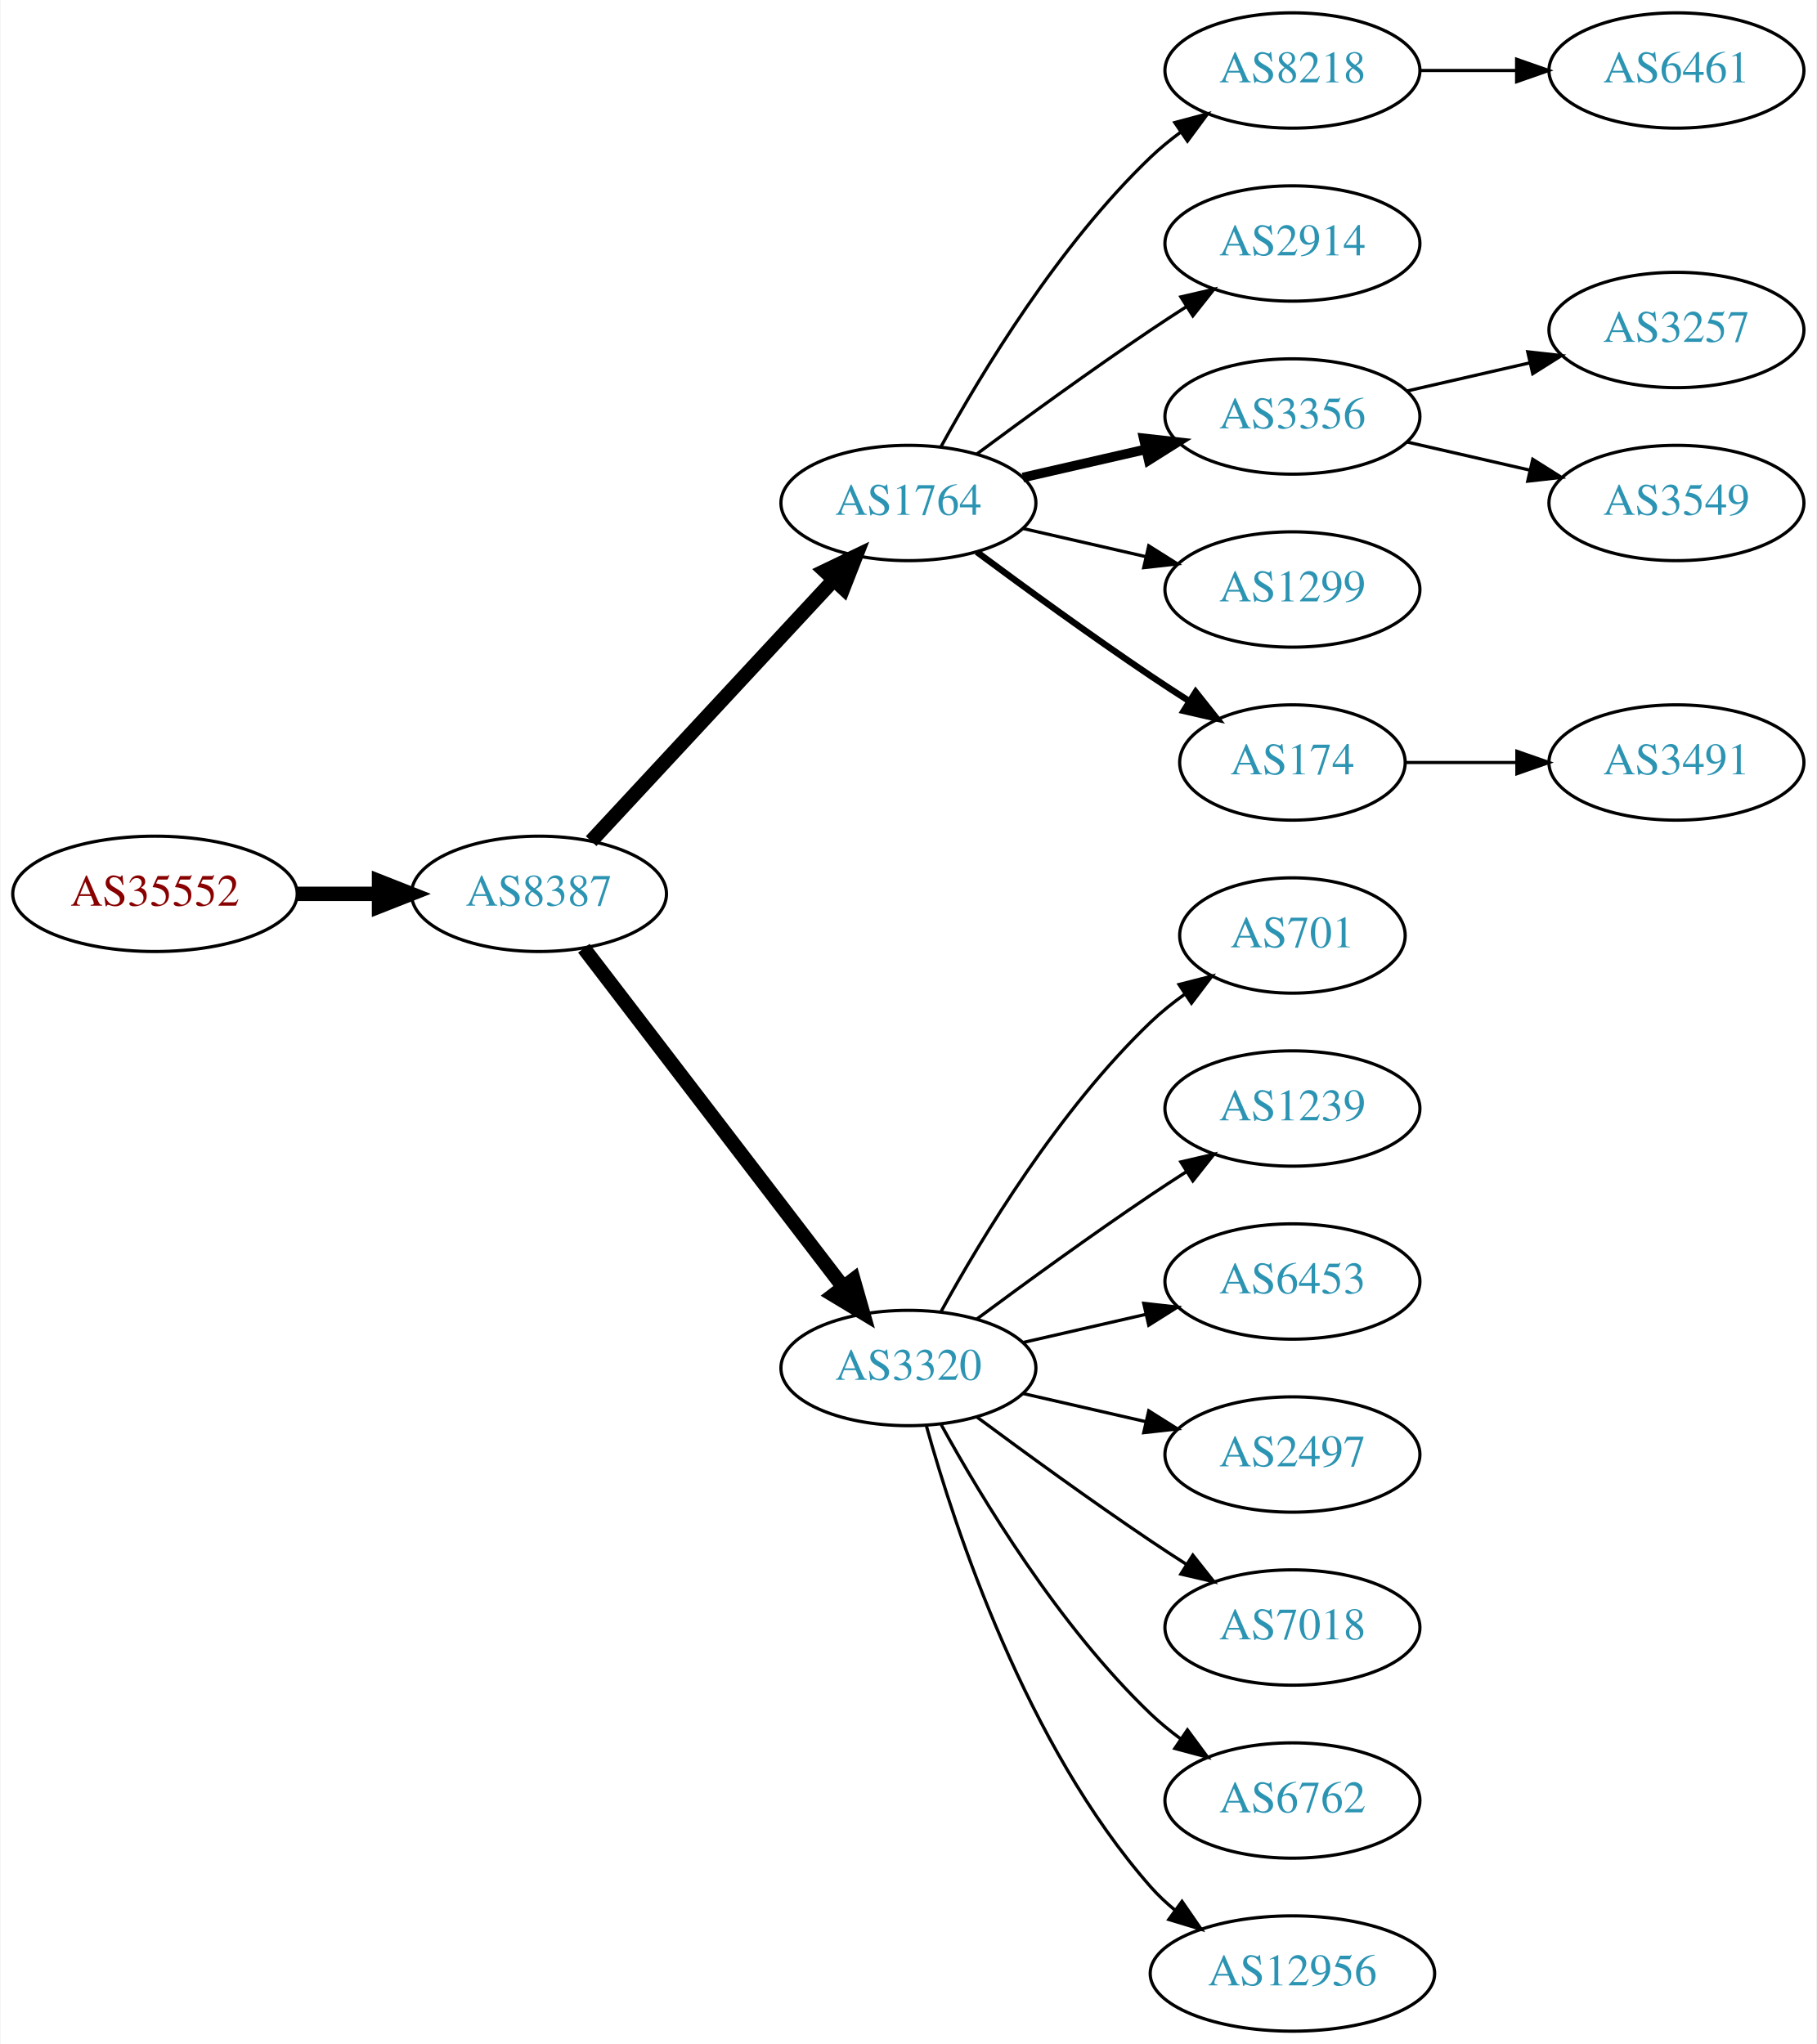
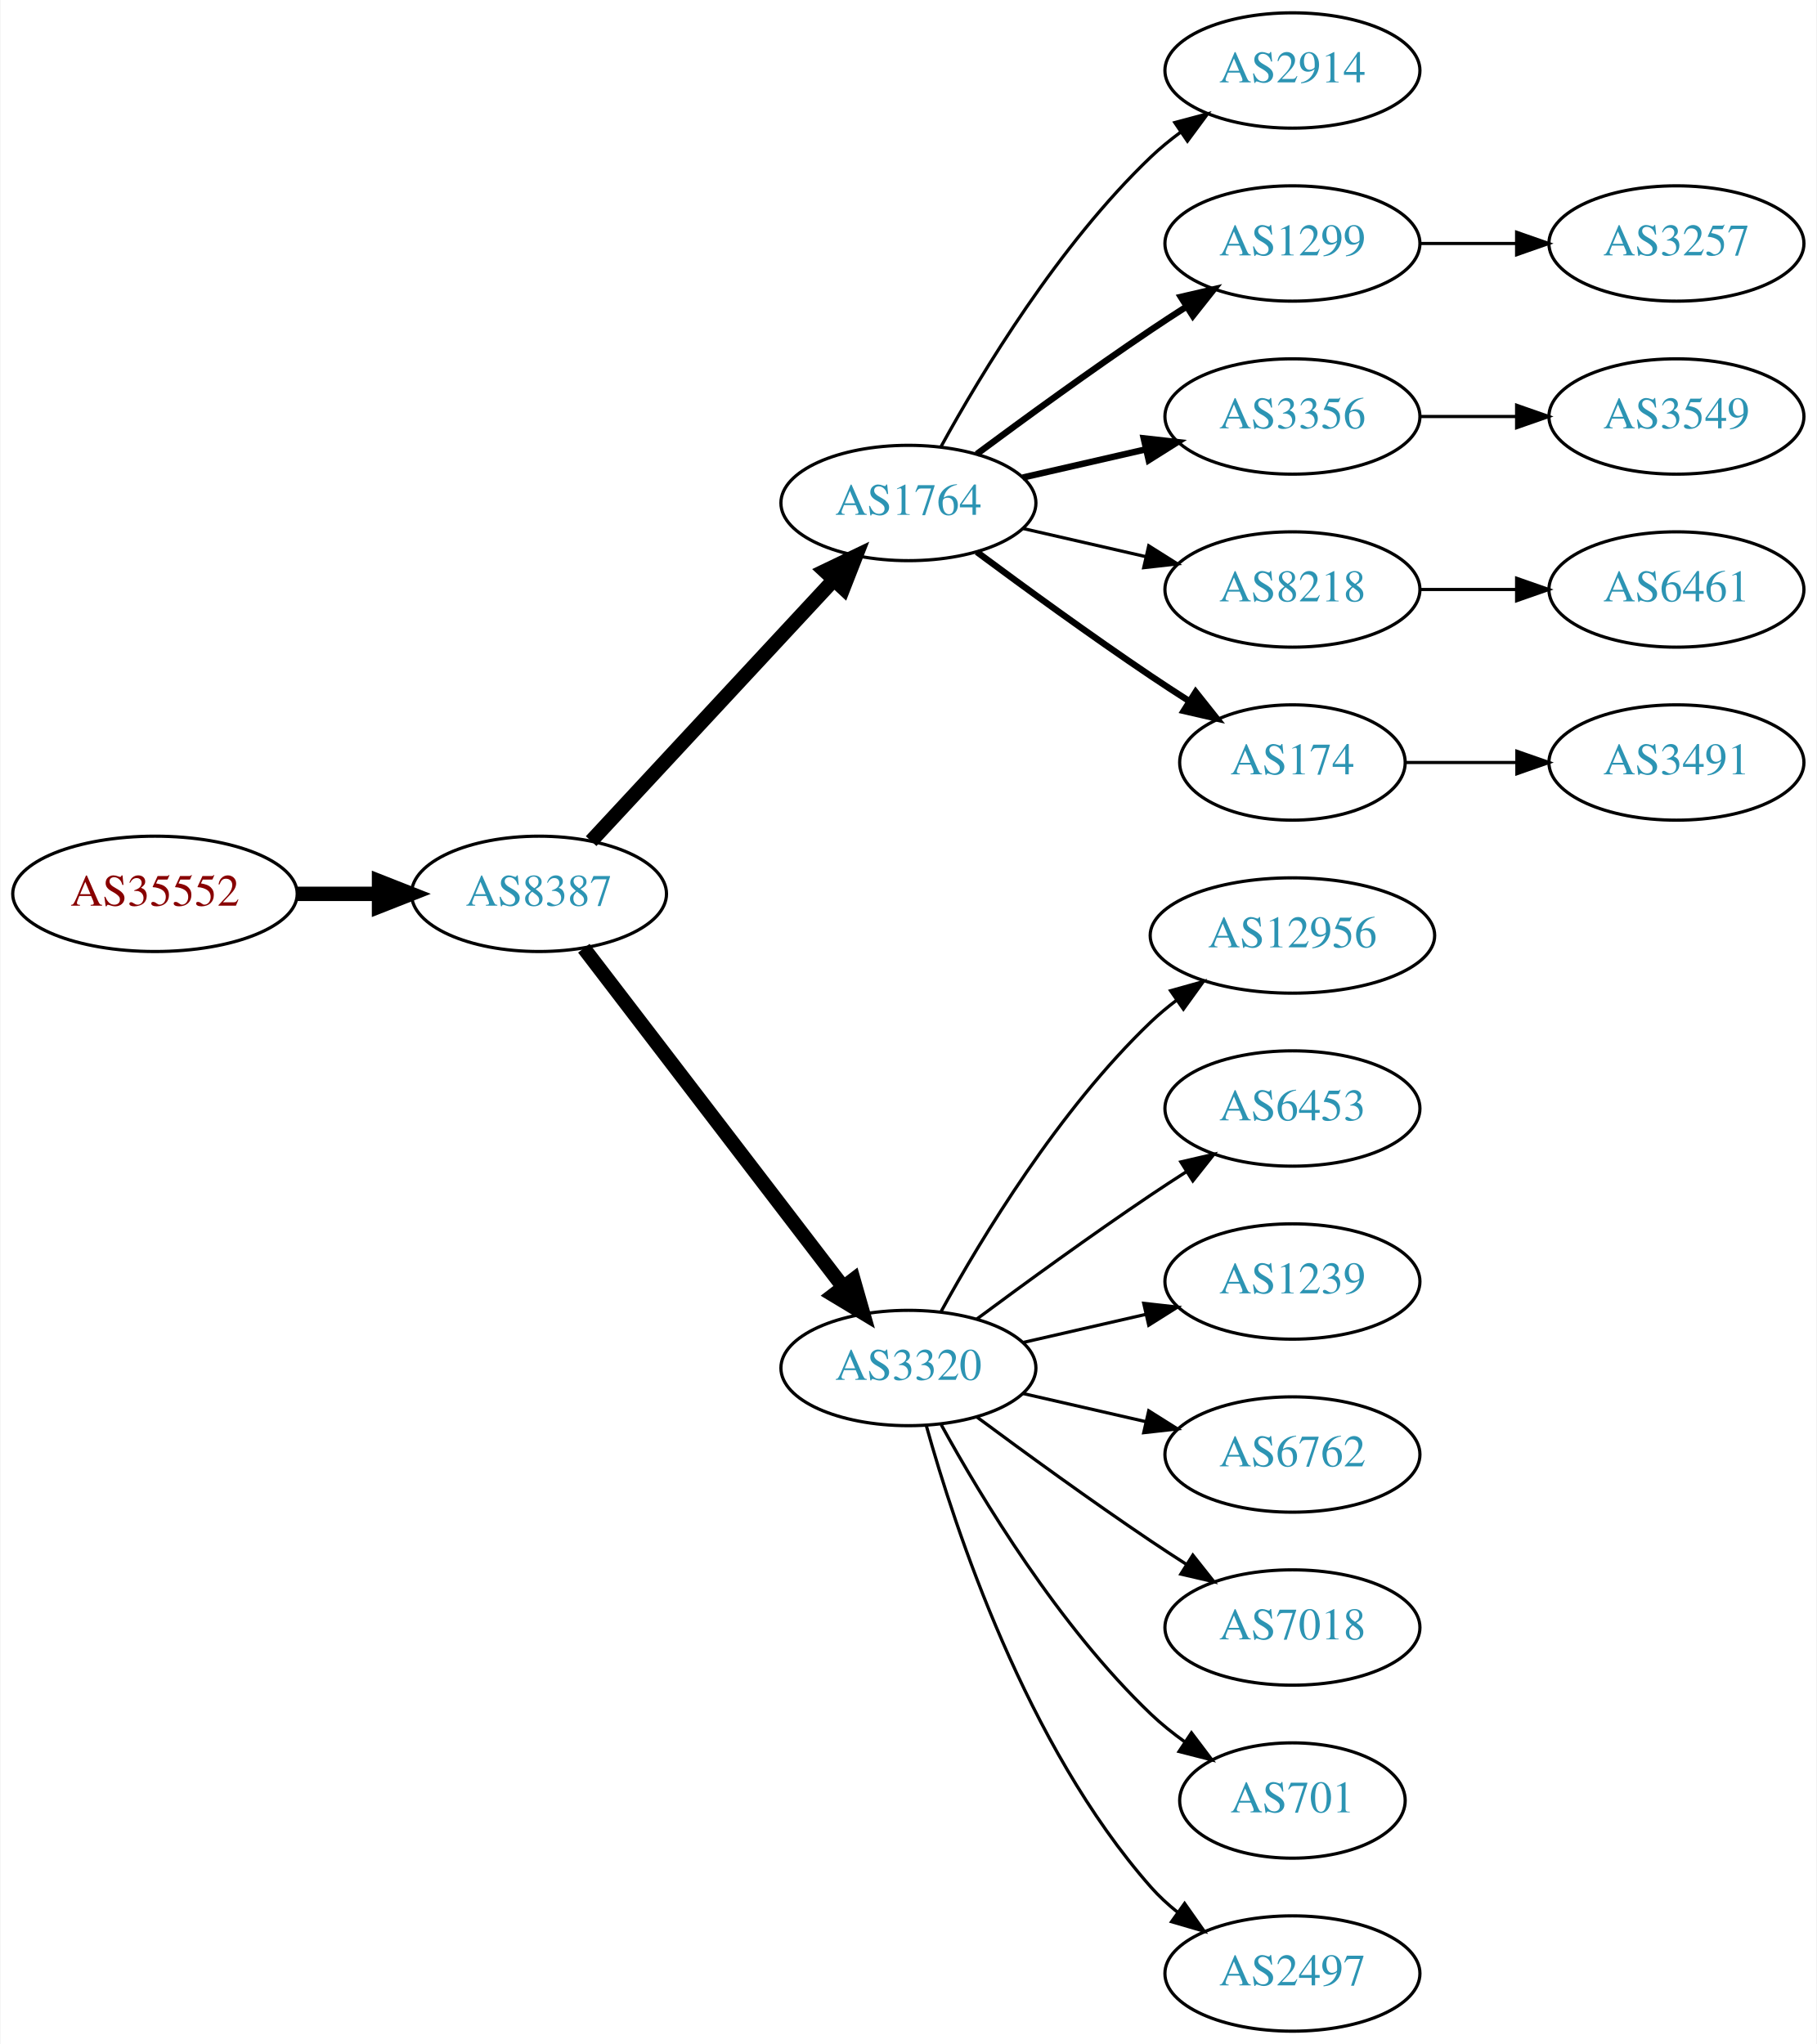
<svg xmlns="http://www.w3.org/2000/svg" xmlns:xlink="http://www.w3.org/1999/xlink" width="567pt" height="638pt" viewBox="0.00 0.00 566.66 638.00">
  <g id="graph0" class="graph" transform="scale(1 1) rotate(0) translate(4 634)">
    <polygon fill="white" stroke="none" points="-4,4 -4,-634 562.663,-634 562.663,4 -4,4" />
    <g id="node1" class="node">
      <g id="a_node1">
        <a xlink:href="/asn/35552" xlink:title="AS35552 ~ Kommunalkredit Austria AG [AT]">
          <ellipse fill="#ffffff" stroke="black" cx="44.196" cy="-355" rx="44.393" ry="18" />
          <text text-anchor="middle" x="44.196" y="-351.3" font-family="Times,serif" font-size="14.00" fill="#880000">AS35552</text>
        </a>
      </g>
    </g>
    <g id="node2" class="node">
      <g id="a_node2">
        <a xlink:href="/asn/8387" xlink:title="AS8387 ~ Rennweg 97-99 [AT]">
          <ellipse fill="#ffffff" stroke="black" cx="164.039" cy="-355" rx="39.794" ry="18" />
          <text text-anchor="middle" x="164.039" y="-351.3" font-family="Times,serif" font-size="14.00" fill="#2c94b3">AS8387</text>
        </a>
      </g>
    </g>
    <g id="edge1" class="edge">
      <path fill="none" stroke="black" stroke-width="4.5" d="M88.407,-355C96.72,-355 105.482,-355 113.965,-355" />
      <polygon fill="black" stroke="black" stroke-width="4.5" points="114.123,-358.938 124.123,-355 114.123,-351.063 114.123,-358.938" />
    </g>
    <g id="node3" class="node">
      <g id="a_node3">
        <a xlink:href="/asn/1764" xlink:title="AS1764 ~ NEXTLAYER-AS [AT]">
          <ellipse fill="#ffffff" stroke="black" cx="279.332" cy="-477" rx="39.794" ry="18" />
          <text text-anchor="middle" x="279.332" y="-473.3" font-family="Times,serif" font-size="14.00" fill="#2c94b3">AS1764</text>
        </a>
      </g>
    </g>
    <g id="edge2" class="edge">
      <path fill="none" stroke="black" stroke-width="4.5" d="M180.318,-371.453C199.829,-392.464 233.737,-428.978 256.108,-453.068" />
      <polygon fill="black" stroke="black" stroke-width="4.5" points="253.243,-455.769 262.933,-460.418 259.013,-450.41 253.243,-455.769" />
    </g>
    <g id="node4" class="node">
      <g id="a_node4">
        <a xlink:href="/asn/3320" xlink:title="AS3320 ~ DTAG [DE]">
          <ellipse fill="#ffffff" stroke="black" cx="279.332" cy="-207" rx="39.794" ry="18" />
          <text text-anchor="middle" x="279.332" y="-203.3" font-family="Times,serif" font-size="14.00" fill="#2c94b3">AS3320</text>
        </a>
      </g>
    </g>
    <g id="edge3" class="edge">
      <path fill="none" stroke="black" stroke-width="4.5" d="M178.035,-338.023C197.904,-312.066 235.954,-262.36 259.048,-232.191" />
      <polygon fill="black" stroke="black" stroke-width="4.5" points="262.186,-234.569 265.138,-224.235 255.933,-229.783 262.186,-234.569" />
    </g>
    <g id="node5" class="node">
      <g id="a_node5">
-         <a xlink:href="/asn/8218" xlink:title="AS8218 ~ legacy Neotelecoms [FR]">
+         <a xlink:href="/asn/2914" xlink:title="AS2914 ~ NTT America, Inc. [US]">
          <ellipse fill="#ffffff" stroke="black" cx="399.174" cy="-612" rx="39.794" ry="18" />
-           <text text-anchor="middle" x="399.174" y="-608.3" font-family="Times,serif" font-size="14.00" fill="#2c94b3">AS8218</text>
+           <text text-anchor="middle" x="399.174" y="-608.3" font-family="Times,serif" font-size="14.00" fill="#2c94b3">AS2914</text>
        </a>
      </g>
    </g>
    <g id="edge4" class="edge">
      <path fill="none" stroke="black" d="M289.573,-494.713C302.118,-517.561 326.295,-557.611 354.978,-585 357.846,-587.739 361.035,-590.347 364.344,-592.785" />
      <polygon fill="black" stroke="black" points="362.468,-595.742 372.704,-598.477 366.407,-589.956 362.468,-595.742" />
    </g>
    <g id="node6" class="node">
      <g id="a_node6">
-         <a xlink:href="/asn/2914" xlink:title="AS2914 ~ NTT America, Inc. [US]">
+         <a xlink:href="/asn/1299" xlink:title="AS1299 ~ Telia Carrier [EU]">
          <ellipse fill="#ffffff" stroke="black" cx="399.174" cy="-558" rx="39.794" ry="18" />
-           <text text-anchor="middle" x="399.174" y="-554.3" font-family="Times,serif" font-size="14.00" fill="#2c94b3">AS2914</text>
+           <text text-anchor="middle" x="399.174" y="-554.3" font-family="Times,serif" font-size="14.00" fill="#2c94b3">AS1299</text>
        </a>
      </g>
    </g>
    <g id="edge5" class="edge">
-       <path fill="none" stroke="black" d="M300.662,-492.277C315.524,-503.304 336.269,-518.407 354.978,-531 358.527,-533.389 362.277,-535.839 366.026,-538.242" />
-       <polygon fill="black" stroke="black" points="364.352,-541.325 374.674,-543.712 368.094,-535.409 364.352,-541.325" />
+       <path fill="none" stroke="black" stroke-width="2" d="M300.662,-492.277C315.524,-503.304 336.269,-518.407 354.978,-531 358.527,-533.389 362.277,-535.839 366.026,-538.242" />
+       <polygon fill="black" stroke="black" stroke-width="2" points="364.352,-541.325 374.674,-543.712 368.094,-535.409 364.352,-541.325" />
    </g>
    <g id="node7" class="node">
      <g id="a_node7">
        <a xlink:href="/asn/3356" xlink:title="AS3356 ~ Level 3 Parent, LLC [US]">
          <ellipse fill="#ffffff" stroke="black" cx="399.174" cy="-504" rx="39.794" ry="18" />
          <text text-anchor="middle" x="399.174" y="-500.3" font-family="Times,serif" font-size="14.00" fill="#2c94b3">AS3356</text>
        </a>
      </g>
    </g>
    <g id="edge6" class="edge">
-       <path fill="none" stroke="black" stroke-width="3" d="M315.051,-484.955C327.051,-487.704 340.672,-490.825 353.364,-493.733" />
-       <polygon fill="black" stroke="black" stroke-width="3" points="352.767,-497.187 363.296,-496.009 354.33,-490.364 352.767,-497.187" />
+       <path fill="none" stroke="black" stroke-width="2" d="M315.051,-484.955C327.051,-487.704 340.672,-490.825 353.364,-493.733" />
+       <polygon fill="black" stroke="black" stroke-width="2" points="352.767,-497.187 363.296,-496.009 354.33,-490.364 352.767,-497.187" />
    </g>
    <g id="node8" class="node">
      <g id="a_node8">
-         <a xlink:href="/asn/1299" xlink:title="AS1299 ~ Telia Carrier [EU]">
+         <a xlink:href="/asn/8218" xlink:title="AS8218 ~ legacy Neotelecoms [FR]">
          <ellipse fill="#ffffff" stroke="black" cx="399.174" cy="-450" rx="39.794" ry="18" />
-           <text text-anchor="middle" x="399.174" y="-446.3" font-family="Times,serif" font-size="14.00" fill="#2c94b3">AS1299</text>
+           <text text-anchor="middle" x="399.174" y="-446.3" font-family="Times,serif" font-size="14.00" fill="#2c94b3">AS8218</text>
        </a>
      </g>
    </g>
    <g id="edge7" class="edge">
      <path fill="none" stroke="black" d="M315.051,-469.045C327.051,-466.296 340.672,-463.175 353.364,-460.267" />
      <polygon fill="black" stroke="black" points="354.33,-463.636 363.296,-457.991 352.767,-456.813 354.33,-463.636" />
    </g>
    <g id="node9" class="node">
      <g id="a_node9">
        <a xlink:href="/asn/174" xlink:title="AS174 ~ Cogent Communications [US]">
          <ellipse fill="#ffffff" stroke="black" cx="399.174" cy="-396" rx="35.194" ry="18" />
          <text text-anchor="middle" x="399.174" y="-392.3" font-family="Times,serif" font-size="14.00" fill="#2c94b3">AS174</text>
        </a>
      </g>
    </g>
    <g id="edge8" class="edge">
      <path fill="none" stroke="black" stroke-width="2" d="M300.662,-461.723C315.524,-450.696 336.269,-435.593 354.978,-423 358.795,-420.431 362.845,-417.79 366.876,-415.214" />
      <polygon fill="black" stroke="black" stroke-width="2" points="368.98,-418.025 375.57,-409.729 365.245,-412.105 368.98,-418.025" />
    </g>
+     <g id="node10" class="node">
+       <g id="a_node10">
+         <a xlink:href="/asn/12956" xlink:title="AS12956 ~ TELXIUS [ES]">
+           <ellipse fill="#ffffff" stroke="black" cx="399.174" cy="-342" rx="44.393" ry="18" />
+           <text text-anchor="middle" x="399.174" y="-338.3" font-family="Times,serif" font-size="14.00" fill="#2c94b3">AS12956</text>
+         </a>
+       </g>
+     </g>
+     <g id="edge9" class="edge">
+       <path fill="none" stroke="black" d="M289.573,-224.713C302.118,-247.561 326.295,-287.611 354.978,-315 357.485,-317.393 360.236,-319.687 363.098,-321.855" />
+       <polygon fill="black" stroke="black" points="361.145,-324.759 371.349,-327.61 365.15,-319.018 361.145,-324.759" />
+     </g>
    <g id="node11" class="node">
      <g id="a_node11">
-         <a xlink:href="/asn/701" xlink:title="AS701 ~ UUNET [US]">
-           <ellipse fill="#ffffff" stroke="black" cx="399.174" cy="-342" rx="35.194" ry="18" />
-           <text text-anchor="middle" x="399.174" y="-338.3" font-family="Times,serif" font-size="14.00" fill="#2c94b3">AS701</text>
+         <a xlink:href="/asn/6453" xlink:title="AS6453 ~ TATA COMMUNICATIONS (AMERICA) INC [US]">
+           <ellipse fill="#ffffff" stroke="black" cx="399.174" cy="-288" rx="39.794" ry="18" />
+           <text text-anchor="middle" x="399.174" y="-284.3" font-family="Times,serif" font-size="14.00" fill="#2c94b3">AS6453</text>
        </a>
      </g>
    </g>
    <g id="edge10" class="edge">
-       <path fill="none" stroke="black" d="M289.573,-224.713C302.118,-247.561 326.295,-287.611 354.978,-315 358.232,-318.107 361.899,-321.046 365.685,-323.76" />
-       <polygon fill="black" stroke="black" points="363.788,-326.701 374.054,-329.322 367.663,-320.872 363.788,-326.701" />
+       <path fill="none" stroke="black" d="M300.662,-222.277C315.524,-233.304 336.269,-248.407 354.978,-261 358.527,-263.389 362.277,-265.839 366.026,-268.242" />
+       <polygon fill="black" stroke="black" points="364.352,-271.325 374.674,-273.712 368.094,-265.409 364.352,-271.325" />
    </g>
    <g id="node12" class="node">
      <g id="a_node12">
        <a xlink:href="/asn/1239" xlink:title="AS1239 ~ Sprint [US]">
-           <ellipse fill="#ffffff" stroke="black" cx="399.174" cy="-288" rx="39.794" ry="18" />
-           <text text-anchor="middle" x="399.174" y="-284.3" font-family="Times,serif" font-size="14.00" fill="#2c94b3">AS1239</text>
+           <ellipse fill="#ffffff" stroke="black" cx="399.174" cy="-234" rx="39.794" ry="18" />
+           <text text-anchor="middle" x="399.174" y="-230.3" font-family="Times,serif" font-size="14.00" fill="#2c94b3">AS1239</text>
        </a>
      </g>
    </g>
    <g id="edge11" class="edge">
-       <path fill="none" stroke="black" d="M300.662,-222.277C315.524,-233.304 336.269,-248.407 354.978,-261 358.527,-263.389 362.277,-265.839 366.026,-268.242" />
-       <polygon fill="black" stroke="black" points="364.352,-271.325 374.674,-273.712 368.094,-265.409 364.352,-271.325" />
+       <path fill="none" stroke="black" d="M315.051,-214.955C327.051,-217.704 340.672,-220.825 353.364,-223.733" />
+       <polygon fill="black" stroke="black" points="352.767,-227.187 363.296,-226.009 354.33,-220.364 352.767,-227.187" />
    </g>
    <g id="node13" class="node">
      <g id="a_node13">
-         <a xlink:href="/asn/6453" xlink:title="AS6453 ~ TATA COMMUNICATIONS (AMERICA) INC [US]">
-           <ellipse fill="#ffffff" stroke="black" cx="399.174" cy="-234" rx="39.794" ry="18" />
-           <text text-anchor="middle" x="399.174" y="-230.3" font-family="Times,serif" font-size="14.00" fill="#2c94b3">AS6453</text>
+         <a xlink:href="/asn/6762" xlink:title="AS6762 ~ TELECOM ITALIA SPARKLE S.p.A. [IT]">
+           <ellipse fill="#ffffff" stroke="black" cx="399.174" cy="-180" rx="39.794" ry="18" />
+           <text text-anchor="middle" x="399.174" y="-176.3" font-family="Times,serif" font-size="14.00" fill="#2c94b3">AS6762</text>
        </a>
      </g>
    </g>
    <g id="edge12" class="edge">
-       <path fill="none" stroke="black" d="M315.051,-214.955C327.051,-217.704 340.672,-220.825 353.364,-223.733" />
-       <polygon fill="black" stroke="black" points="352.767,-227.187 363.296,-226.009 354.33,-220.364 352.767,-227.187" />
+       <path fill="none" stroke="black" d="M315.051,-199.045C327.051,-196.296 340.672,-193.175 353.364,-190.267" />
+       <polygon fill="black" stroke="black" points="354.33,-193.636 363.296,-187.991 352.767,-186.813 354.33,-193.636" />
    </g>
    <g id="node14" class="node">
      <g id="a_node14">
-         <a xlink:href="/asn/2497" xlink:title="AS2497 ~ Internet Initiative Japan Inc. [JP]">
-           <ellipse fill="#ffffff" stroke="black" cx="399.174" cy="-180" rx="39.794" ry="18" />
-           <text text-anchor="middle" x="399.174" y="-176.3" font-family="Times,serif" font-size="14.00" fill="#2c94b3">AS2497</text>
-         </a>
-       </g>
-     </g>
-     <g id="edge13" class="edge">
-       <path fill="none" stroke="black" d="M315.051,-199.045C327.051,-196.296 340.672,-193.175 353.364,-190.267" />
-       <polygon fill="black" stroke="black" points="354.33,-193.636 363.296,-187.991 352.767,-186.813 354.33,-193.636" />
-     </g>
-     <g id="node15" class="node">
-       <g id="a_node15">
        <a xlink:href="/asn/7018" xlink:title="AS7018 ~ AT&amp;T Services, Inc. [US]">
          <ellipse fill="#ffffff" stroke="black" cx="399.174" cy="-126" rx="39.794" ry="18" />
          <text text-anchor="middle" x="399.174" y="-122.3" font-family="Times,serif" font-size="14.00" fill="#2c94b3">AS7018</text>
        </a>
      </g>
    </g>
-     <g id="edge14" class="edge">
+     <g id="edge13" class="edge">
      <path fill="none" stroke="black" d="M300.662,-191.723C315.524,-180.696 336.269,-165.593 354.978,-153 358.527,-150.611 362.277,-148.161 366.026,-145.758" />
      <polygon fill="black" stroke="black" points="368.094,-148.591 374.674,-140.288 364.352,-142.675 368.094,-148.591" />
    </g>
+     <g id="node15" class="node">
+       <g id="a_node15">
+         <a xlink:href="/asn/701" xlink:title="AS701 ~ UUNET [US]">
+           <ellipse fill="#ffffff" stroke="black" cx="399.174" cy="-72" rx="35.194" ry="18" />
+           <text text-anchor="middle" x="399.174" y="-68.3" font-family="Times,serif" font-size="14.00" fill="#2c94b3">AS701</text>
+         </a>
+       </g>
+     </g>
+     <g id="edge14" class="edge">
+       <path fill="none" stroke="black" d="M289.573,-189.287C302.118,-166.439 326.295,-126.389 354.978,-99 358.232,-95.893 361.899,-92.954 365.685,-90.24" />
+       <polygon fill="black" stroke="black" points="367.663,-93.128 374.054,-84.678 363.788,-87.299 367.663,-93.128" />
+     </g>
    <g id="node16" class="node">
      <g id="a_node16">
-         <a xlink:href="/asn/6762" xlink:title="AS6762 ~ TELECOM ITALIA SPARKLE S.p.A. [IT]">
-           <ellipse fill="#ffffff" stroke="black" cx="399.174" cy="-72" rx="39.794" ry="18" />
-           <text text-anchor="middle" x="399.174" y="-68.3" font-family="Times,serif" font-size="14.00" fill="#2c94b3">AS6762</text>
+         <a xlink:href="/asn/2497" xlink:title="AS2497 ~ Internet Initiative Japan Inc. [JP]">
+           <ellipse fill="#ffffff" stroke="black" cx="399.174" cy="-18" rx="39.794" ry="18" />
+           <text text-anchor="middle" x="399.174" y="-14.3" font-family="Times,serif" font-size="14.00" fill="#2c94b3">AS2497</text>
        </a>
      </g>
    </g>
    <g id="edge15" class="edge">
-       <path fill="none" stroke="black" d="M289.573,-189.287C302.118,-166.439 326.295,-126.389 354.978,-99 357.846,-96.261 361.035,-93.653 364.344,-91.215" />
-       <polygon fill="black" stroke="black" points="366.407,-94.044 372.704,-85.523 362.468,-88.258 366.407,-94.044" />
+       <path fill="none" stroke="black" d="M284.904,-189.054C293.81,-157.005 316.094,-89.158 354.978,-45 357.462,-42.179 360.312,-39.551 363.337,-37.129" />
+       <polygon fill="black" stroke="black" points="365.523,-39.869 371.627,-31.209 361.455,-34.172 365.523,-39.869" />
    </g>
    <g id="node17" class="node">
      <g id="a_node17">
-         <a xlink:href="/asn/12956" xlink:title="AS12956 ~ TELXIUS [ES]">
-           <ellipse fill="#ffffff" stroke="black" cx="399.174" cy="-18" rx="44.393" ry="18" />
-           <text text-anchor="middle" x="399.174" y="-14.3" font-family="Times,serif" font-size="14.00" fill="#2c94b3">AS12956</text>
+         <a xlink:href="/asn/3257" xlink:title="AS3257 ~ GTT [DE]">
+           <ellipse fill="#ffffff" stroke="black" cx="519.017" cy="-558" rx="39.794" ry="18" />
+           <text text-anchor="middle" x="519.017" y="-554.3" font-family="Times,serif" font-size="14.00" fill="#2c94b3">AS3257</text>
        </a>
      </g>
    </g>
    <g id="edge16" class="edge">
-       <path fill="none" stroke="black" d="M284.904,-189.054C293.81,-157.005 316.094,-89.158 354.978,-45 357.268,-42.399 359.87,-39.962 362.633,-37.699" />
-       <polygon fill="black" stroke="black" points="364.712,-40.514 370.727,-31.792 360.586,-34.86 364.712,-40.514" />
-     </g>
-     <g id="node10" class="node">
-       <g id="a_node10">
-         <a xlink:href="/asn/6461" xlink:title="AS6461 ~ Zayo Bandwidth [US]">
-           <ellipse fill="#ffffff" stroke="black" cx="519.017" cy="-612" rx="39.794" ry="18" />
-           <text text-anchor="middle" x="519.017" y="-608.3" font-family="Times,serif" font-size="14.00" fill="#2c94b3">AS6461</text>
-         </a>
-       </g>
-     </g>
-     <g id="edge9" class="edge">
-       <path fill="none" stroke="black" d="M439.087,-612C448.64,-612 458.99,-612 468.952,-612" />
-       <polygon fill="black" stroke="black" points="469.145,-615.5 479.145,-612 469.145,-608.5 469.145,-615.5" />
+       <path fill="none" stroke="black" d="M439.087,-558C448.64,-558 458.99,-558 468.952,-558" />
+       <polygon fill="black" stroke="black" points="469.145,-561.5 479.145,-558 469.145,-554.5 469.145,-561.5" />
+     </g>
+     <g id="node20" class="node">
+       <g id="a_node20">
+         <a xlink:href="/asn/3549" xlink:title="AS3549 ~ Level 3 Parent, LLC [US]">
+           <ellipse fill="#ffffff" stroke="black" cx="519.017" cy="-504" rx="39.794" ry="18" />
+           <text text-anchor="middle" x="519.017" y="-500.3" font-family="Times,serif" font-size="14.00" fill="#2c94b3">AS3549</text>
+         </a>
+       </g>
+     </g>
+     <g id="edge19" class="edge">
+       <path fill="none" stroke="black" d="M439.087,-504C448.64,-504 458.99,-504 468.952,-504" />
+       <polygon fill="black" stroke="black" points="469.145,-507.5 479.145,-504 469.145,-500.5 469.145,-507.5" />
    </g>
    <g id="node18" class="node">
      <g id="a_node18">
-         <a xlink:href="/asn/3257" xlink:title="AS3257 ~ GTT [DE]">
-           <ellipse fill="#ffffff" stroke="black" cx="519.017" cy="-531" rx="39.794" ry="18" />
-           <text text-anchor="middle" x="519.017" y="-527.3" font-family="Times,serif" font-size="14.00" fill="#2c94b3">AS3257</text>
+         <a xlink:href="/asn/6461" xlink:title="AS6461 ~ Zayo Bandwidth [US]">
+           <ellipse fill="#ffffff" stroke="black" cx="519.017" cy="-450" rx="39.794" ry="18" />
+           <text text-anchor="middle" x="519.017" y="-446.3" font-family="Times,serif" font-size="14.00" fill="#2c94b3">AS6461</text>
        </a>
      </g>
    </g>
    <g id="edge17" class="edge">
-       <path fill="none" stroke="black" d="M434.893,-511.955C446.893,-514.704 460.514,-517.825 473.207,-520.733" />
-       <polygon fill="black" stroke="black" points="472.609,-524.187 483.138,-523.009 474.173,-517.364 472.609,-524.187" />
+       <path fill="none" stroke="black" d="M439.087,-450C448.64,-450 458.99,-450 468.952,-450" />
+       <polygon fill="black" stroke="black" points="469.145,-453.5 479.145,-450 469.145,-446.5 469.145,-453.5" />
    </g>
    <g id="node19" class="node">
      <g id="a_node19">
-         <a xlink:href="/asn/3549" xlink:title="AS3549 ~ Level 3 Parent, LLC [US]">
-           <ellipse fill="#ffffff" stroke="black" cx="519.017" cy="-477" rx="39.794" ry="18" />
-           <text text-anchor="middle" x="519.017" y="-473.3" font-family="Times,serif" font-size="14.00" fill="#2c94b3">AS3549</text>
-         </a>
-       </g>
-     </g>
-     <g id="edge18" class="edge">
-       <path fill="none" stroke="black" d="M434.893,-496.045C446.893,-493.296 460.514,-490.175 473.207,-487.267" />
-       <polygon fill="black" stroke="black" points="474.173,-490.636 483.138,-484.991 472.609,-483.813 474.173,-490.636" />
-     </g>
-     <g id="node20" class="node">
-       <g id="a_node20">
        <a xlink:href="/asn/3491" xlink:title="AS3491 ~ PCCW Global, Inc. [US]">
          <ellipse fill="#ffffff" stroke="black" cx="519.017" cy="-396" rx="39.794" ry="18" />
          <text text-anchor="middle" x="519.017" y="-392.3" font-family="Times,serif" font-size="14.00" fill="#2c94b3">AS3491</text>
        </a>
      </g>
    </g>
-     <g id="edge19" class="edge">
+     <g id="edge18" class="edge">
      <path fill="none" stroke="black" d="M434.576,-396C445.4,-396 457.568,-396 469.194,-396" />
      <polygon fill="black" stroke="black" points="469.225,-399.5 479.225,-396 469.225,-392.5 469.225,-399.5" />
    </g>
  </g>
</svg>
